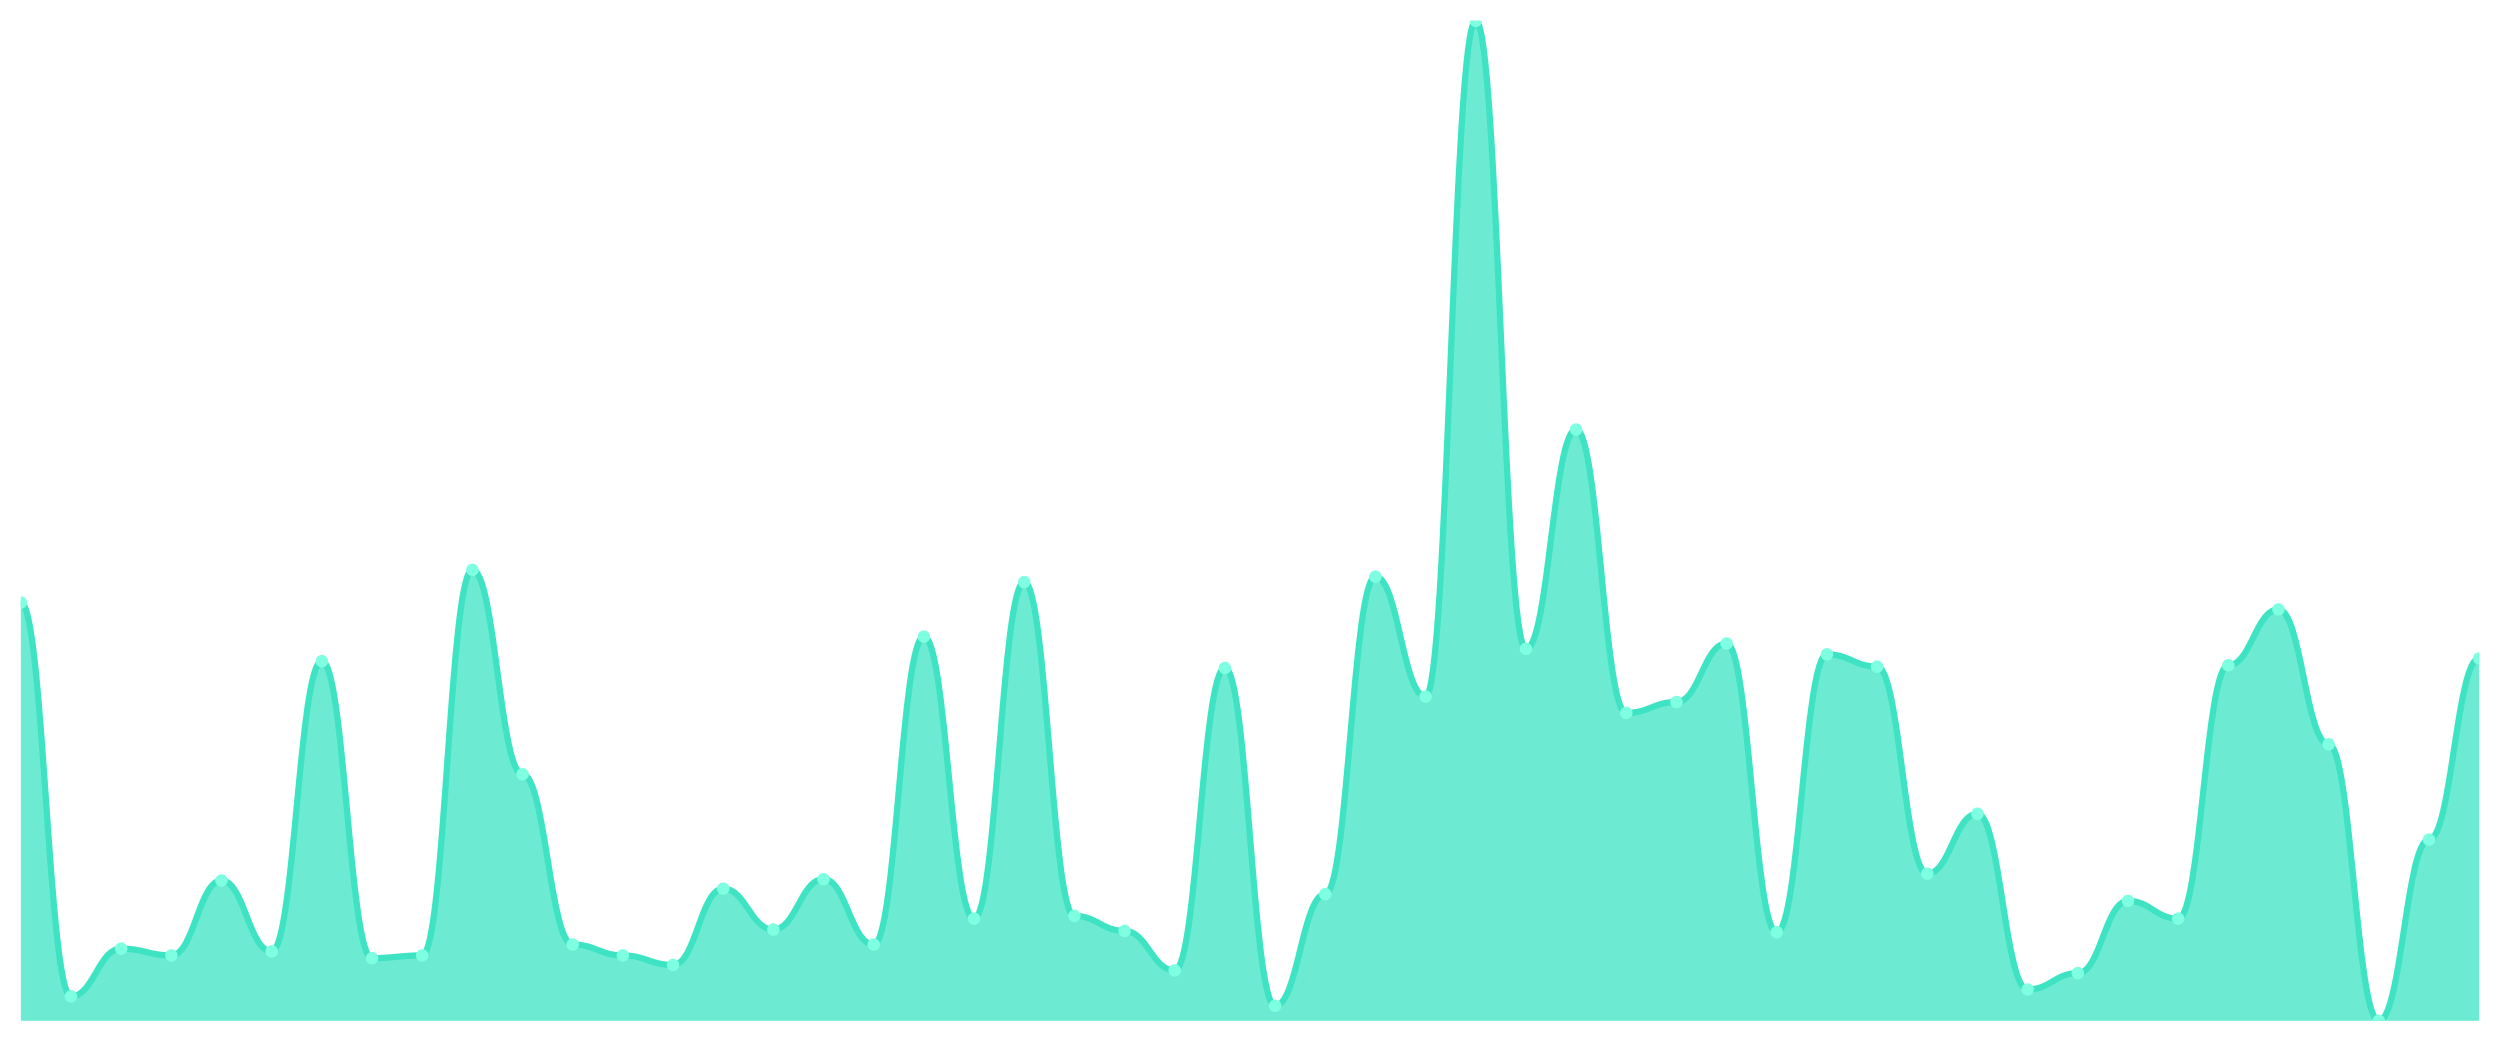
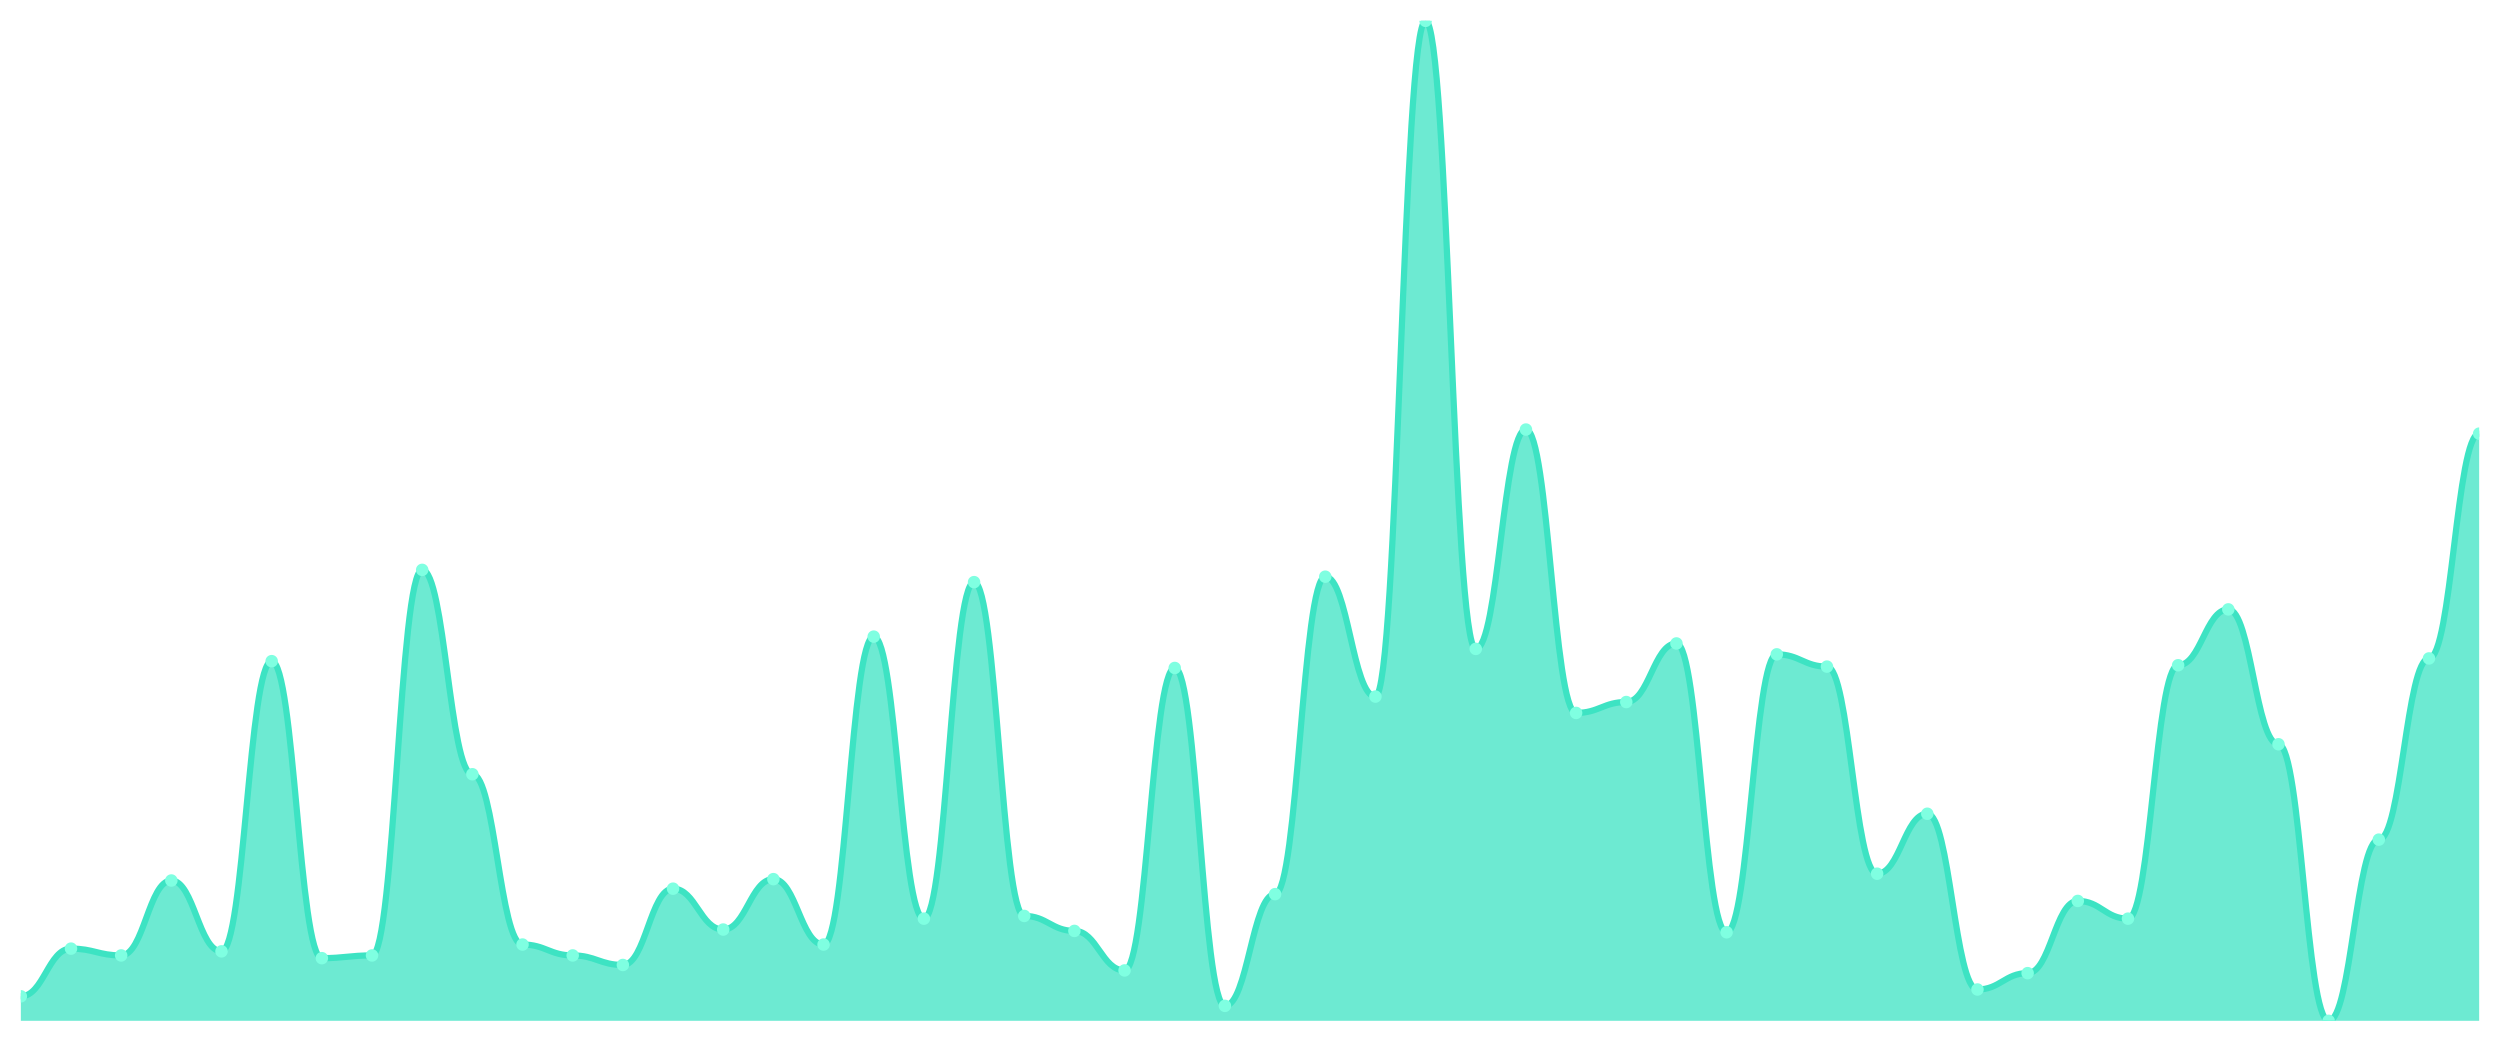
<svg xmlns="http://www.w3.org/2000/svg" viewBox="0 0 1200 500" width="1200" height="500">
  <defs>
    <clipPath id="c">
      <rect x="10" y="10" width="1180" height="480" />
    </clipPath>
  </defs>
  <rect width="1200" height="500" fill="none" />
  <g clip-path="url(#c)">
-     <path d="M 10,490 L 10,289.237 C 20.837,289.237 23.245,478.229 34.082,478.229 C 44.918,478.229 47.327,455.341 58.163,455.341 C 69,455.341 71.408,458.61 82.245,458.61 C 93.082,458.61 95.49,422.643 106.327,422.643 C 117.163,422.643 119.571,456.649 130.408,456.649 C 141.245,456.649 143.653,317.357 154.49,317.357 C 165.327,317.357 167.735,459.918 178.571,459.918 C 189.408,459.918 191.816,458.61 202.653,458.61 C 213.49,458.61 215.898,273.542 226.735,273.542 C 237.571,273.542 239.98,371.635 250.816,371.635 C 261.653,371.635 264.061,453.379 274.898,453.379 C 285.735,453.379 288.143,458.61 298.98,458.61 C 309.816,458.61 312.224,463.188 323.061,463.188 C 333.898,463.188 336.306,426.567 347.143,426.567 C 357.98,426.567 360.388,446.185 371.224,446.185 C 382.061,446.185 384.469,421.989 395.306,421.989 C 406.143,421.989 408.551,453.379 419.388,453.379 C 430.224,453.379 432.633,305.586 443.469,305.586 C 454.306,305.586 456.714,440.954 467.551,440.954 C 478.388,440.954 480.796,279.428 491.633,279.428 C 502.469,279.428 504.878,439.646 515.714,439.646 C 526.551,439.646 528.959,446.839 539.796,446.839 C 550.633,446.839 553.041,465.804 563.878,465.804 C 574.714,465.804 577.122,320.627 587.959,320.627 C 598.796,320.627 601.204,482.807 612.041,482.807 C 622.878,482.807 625.286,429.183 636.122,429.183 C 646.959,429.183 649.367,276.812 660.204,276.812 C 671.041,276.812 673.449,334.36 684.286,334.36 C 695.122,334.36 697.531,10 708.367,10 C 719.204,10 721.612,311.471 732.449,311.471 C 743.286,311.471 745.694,206.185 756.531,206.185 C 767.367,206.185 769.776,342.207 780.612,342.207 C 791.449,342.207 793.857,336.975 804.694,336.975 C 815.531,336.975 817.939,308.856 828.776,308.856 C 839.612,308.856 842.02,447.493 852.857,447.493 C 863.694,447.493 866.102,314.087 876.939,314.087 C 887.776,314.087 890.184,319.973 901.02,319.973 C 911.857,319.973 914.265,419.373 925.102,419.373 C 935.939,419.373 938.347,390.599 949.184,390.599 C 960.02,390.599 962.429,474.959 973.265,474.959 C 984.102,474.959 986.51,467.112 997.347,467.112 C 1008.184,467.112 1010.592,432.452 1021.429,432.452 C 1032.265,432.452 1034.673,440.954 1045.51,440.954 C 1056.347,440.954 1058.755,319.319 1069.592,319.319 C 1080.429,319.319 1082.837,292.507 1093.673,292.507 C 1104.51,292.507 1106.918,357.248 1117.755,357.248 C 1128.592,357.248 1131,490 1141.837,490 C 1152.673,490 1155.082,403.025 1165.918,403.025 C 1176.755,403.025 1179.163,316.049 1190,316.049 L 1190,490 Z" fill="rgba(61,227,195,0.75)" />
-     <path d="M 10,289.237 C 20.837,289.237 23.245,478.229 34.082,478.229 C 44.918,478.229 47.327,455.341 58.163,455.341 C 69,455.341 71.408,458.61 82.245,458.61 C 93.082,458.61 95.49,422.643 106.327,422.643 C 117.163,422.643 119.571,456.649 130.408,456.649 C 141.245,456.649 143.653,317.357 154.49,317.357 C 165.327,317.357 167.735,459.918 178.571,459.918 C 189.408,459.918 191.816,458.61 202.653,458.61 C 213.49,458.61 215.898,273.542 226.735,273.542 C 237.571,273.542 239.98,371.635 250.816,371.635 C 261.653,371.635 264.061,453.379 274.898,453.379 C 285.735,453.379 288.143,458.61 298.98,458.61 C 309.816,458.61 312.224,463.188 323.061,463.188 C 333.898,463.188 336.306,426.567 347.143,426.567 C 357.98,426.567 360.388,446.185 371.224,446.185 C 382.061,446.185 384.469,421.989 395.306,421.989 C 406.143,421.989 408.551,453.379 419.388,453.379 C 430.224,453.379 432.633,305.586 443.469,305.586 C 454.306,305.586 456.714,440.954 467.551,440.954 C 478.388,440.954 480.796,279.428 491.633,279.428 C 502.469,279.428 504.878,439.646 515.714,439.646 C 526.551,439.646 528.959,446.839 539.796,446.839 C 550.633,446.839 553.041,465.804 563.878,465.804 C 574.714,465.804 577.122,320.627 587.959,320.627 C 598.796,320.627 601.204,482.807 612.041,482.807 C 622.878,482.807 625.286,429.183 636.122,429.183 C 646.959,429.183 649.367,276.812 660.204,276.812 C 671.041,276.812 673.449,334.36 684.286,334.36 C 695.122,334.36 697.531,10 708.367,10 C 719.204,10 721.612,311.471 732.449,311.471 C 743.286,311.471 745.694,206.185 756.531,206.185 C 767.367,206.185 769.776,342.207 780.612,342.207 C 791.449,342.207 793.857,336.975 804.694,336.975 C 815.531,336.975 817.939,308.856 828.776,308.856 C 839.612,308.856 842.02,447.493 852.857,447.493 C 863.694,447.493 866.102,314.087 876.939,314.087 C 887.776,314.087 890.184,319.973 901.02,319.973 C 911.857,319.973 914.265,419.373 925.102,419.373 C 935.939,419.373 938.347,390.599 949.184,390.599 C 960.02,390.599 962.429,474.959 973.265,474.959 C 984.102,474.959 986.51,467.112 997.347,467.112 C 1008.184,467.112 1010.592,432.452 1021.429,432.452 C 1032.265,432.452 1034.673,440.954 1045.51,440.954 C 1056.347,440.954 1058.755,319.319 1069.592,319.319 C 1080.429,319.319 1082.837,292.507 1093.673,292.507 C 1104.51,292.507 1106.918,357.248 1117.755,357.248 C 1128.592,357.248 1131,490 1141.837,490 C 1152.673,490 1155.082,403.025 1165.918,403.025 C 1176.755,403.025 1179.163,316.049 1190,316.049" fill="none" stroke="#3de3c3" stroke-width="3" stroke-linecap="round" stroke-linejoin="round" />
-     <circle cx="10" cy="289.237" r="3" fill="#7fffe1" />
-     <circle cx="34.082" cy="478.229" r="3" fill="#7fffe1" />
-     <circle cx="58.163" cy="455.341" r="3" fill="#7fffe1" />
-     <circle cx="82.245" cy="458.61" r="3" fill="#7fffe1" />
-     <circle cx="106.327" cy="422.643" r="3" fill="#7fffe1" />
-     <circle cx="130.408" cy="456.649" r="3" fill="#7fffe1" />
-     <circle cx="154.49" cy="317.357" r="3" fill="#7fffe1" />
-     <circle cx="178.571" cy="459.918" r="3" fill="#7fffe1" />
-     <circle cx="202.653" cy="458.61" r="3" fill="#7fffe1" />
-     <circle cx="226.735" cy="273.542" r="3" fill="#7fffe1" />
-     <circle cx="250.816" cy="371.635" r="3" fill="#7fffe1" />
-     <circle cx="274.898" cy="453.379" r="3" fill="#7fffe1" />
-     <circle cx="298.98" cy="458.61" r="3" fill="#7fffe1" />
-     <circle cx="323.061" cy="463.188" r="3" fill="#7fffe1" />
-     <circle cx="347.143" cy="426.567" r="3" fill="#7fffe1" />
-     <circle cx="371.224" cy="446.185" r="3" fill="#7fffe1" />
-     <circle cx="395.306" cy="421.989" r="3" fill="#7fffe1" />
-     <circle cx="419.388" cy="453.379" r="3" fill="#7fffe1" />
-     <circle cx="443.469" cy="305.586" r="3" fill="#7fffe1" />
-     <circle cx="467.551" cy="440.954" r="3" fill="#7fffe1" />
-     <circle cx="491.633" cy="279.428" r="3" fill="#7fffe1" />
-     <circle cx="515.714" cy="439.646" r="3" fill="#7fffe1" />
-     <circle cx="539.796" cy="446.839" r="3" fill="#7fffe1" />
-     <circle cx="563.878" cy="465.804" r="3" fill="#7fffe1" />
-     <circle cx="587.959" cy="320.627" r="3" fill="#7fffe1" />
-     <circle cx="612.041" cy="482.807" r="3" fill="#7fffe1" />
-     <circle cx="636.122" cy="429.183" r="3" fill="#7fffe1" />
-     <circle cx="660.204" cy="276.812" r="3" fill="#7fffe1" />
-     <circle cx="684.286" cy="334.36" r="3" fill="#7fffe1" />
-     <circle cx="708.367" cy="10" r="3" fill="#7fffe1" />
-     <circle cx="732.449" cy="311.471" r="3" fill="#7fffe1" />
-     <circle cx="756.531" cy="206.185" r="3" fill="#7fffe1" />
-     <circle cx="780.612" cy="342.207" r="3" fill="#7fffe1" />
-     <circle cx="804.694" cy="336.975" r="3" fill="#7fffe1" />
-     <circle cx="828.776" cy="308.856" r="3" fill="#7fffe1" />
-     <circle cx="852.857" cy="447.493" r="3" fill="#7fffe1" />
-     <circle cx="876.939" cy="314.087" r="3" fill="#7fffe1" />
-     <circle cx="901.02" cy="319.973" r="3" fill="#7fffe1" />
-     <circle cx="925.102" cy="419.373" r="3" fill="#7fffe1" />
-     <circle cx="949.184" cy="390.599" r="3" fill="#7fffe1" />
-     <circle cx="973.265" cy="474.959" r="3" fill="#7fffe1" />
-     <circle cx="997.347" cy="467.112" r="3" fill="#7fffe1" />
-     <circle cx="1021.429" cy="432.452" r="3" fill="#7fffe1" />
-     <circle cx="1045.51" cy="440.954" r="3" fill="#7fffe1" />
-     <circle cx="1069.592" cy="319.319" r="3" fill="#7fffe1" />
-     <circle cx="1093.673" cy="292.507" r="3" fill="#7fffe1" />
-     <circle cx="1117.755" cy="357.248" r="3" fill="#7fffe1" />
-     <circle cx="1141.837" cy="490" r="3" fill="#7fffe1" />
-     <circle cx="1165.918" cy="403.025" r="3" fill="#7fffe1" />
-     <circle cx="1190" cy="316.049" r="3" fill="#7fffe1" />
+     <path d="M 10,490 L 10,478.229 C 20.837,478.229 23.245,455.341 34.082,455.341 C 44.918,455.341 47.327,458.61 58.163,458.61 C 69,458.61 71.408,422.643 82.245,422.643 C 93.082,422.643 95.49,456.649 106.327,456.649 C 117.163,456.649 119.571,317.357 130.408,317.357 C 141.245,317.357 143.653,459.918 154.49,459.918 C 165.327,459.918 167.735,458.61 178.571,458.61 C 189.408,458.61 191.816,273.542 202.653,273.542 C 213.49,273.542 215.898,371.635 226.735,371.635 C 237.571,371.635 239.98,453.379 250.816,453.379 C 261.653,453.379 264.061,458.61 274.898,458.61 C 285.735,458.61 288.143,463.188 298.98,463.188 C 309.816,463.188 312.224,426.567 323.061,426.567 C 333.898,426.567 336.306,446.185 347.143,446.185 C 357.98,446.185 360.388,421.989 371.224,421.989 C 382.061,421.989 384.469,453.379 395.306,453.379 C 406.143,453.379 408.551,305.586 419.388,305.586 C 430.224,305.586 432.633,440.954 443.469,440.954 C 454.306,440.954 456.714,279.428 467.551,279.428 C 478.388,279.428 480.796,439.646 491.633,439.646 C 502.469,439.646 504.878,446.839 515.714,446.839 C 526.551,446.839 528.959,465.804 539.796,465.804 C 550.633,465.804 553.041,320.627 563.878,320.627 C 574.714,320.627 577.122,482.807 587.959,482.807 C 598.796,482.807 601.204,429.183 612.041,429.183 C 622.878,429.183 625.286,276.812 636.122,276.812 C 646.959,276.812 649.367,334.36 660.204,334.36 C 671.041,334.36 673.449,10 684.286,10 C 695.122,10 697.531,311.471 708.367,311.471 C 719.204,311.471 721.612,206.185 732.449,206.185 C 743.286,206.185 745.694,342.207 756.531,342.207 C 767.367,342.207 769.776,336.975 780.612,336.975 C 791.449,336.975 793.857,308.856 804.694,308.856 C 815.531,308.856 817.939,447.493 828.776,447.493 C 839.612,447.493 842.02,314.087 852.857,314.087 C 863.694,314.087 866.102,319.973 876.939,319.973 C 887.776,319.973 890.184,419.373 901.02,419.373 C 911.857,419.373 914.265,390.599 925.102,390.599 C 935.939,390.599 938.347,474.959 949.184,474.959 C 960.02,474.959 962.429,467.112 973.265,467.112 C 984.102,467.112 986.51,432.452 997.347,432.452 C 1008.184,432.452 1010.592,440.954 1021.429,440.954 C 1032.265,440.954 1034.673,319.319 1045.51,319.319 C 1056.347,319.319 1058.755,292.507 1069.592,292.507 C 1080.429,292.507 1082.837,357.248 1093.673,357.248 C 1104.51,357.248 1106.918,490 1117.755,490 C 1128.592,490 1131,403.025 1141.837,403.025 C 1152.673,403.025 1155.082,316.049 1165.918,316.049 C 1176.755,316.049 1179.163,208.147 1190,208.147 L 1190,490 Z" fill="rgba(61,227,195,0.75)" />
+     <path d="M 10,478.229 C 20.837,478.229 23.245,455.341 34.082,455.341 C 44.918,455.341 47.327,458.61 58.163,458.61 C 69,458.61 71.408,422.643 82.245,422.643 C 93.082,422.643 95.49,456.649 106.327,456.649 C 117.163,456.649 119.571,317.357 130.408,317.357 C 141.245,317.357 143.653,459.918 154.49,459.918 C 165.327,459.918 167.735,458.61 178.571,458.61 C 189.408,458.61 191.816,273.542 202.653,273.542 C 213.49,273.542 215.898,371.635 226.735,371.635 C 237.571,371.635 239.98,453.379 250.816,453.379 C 261.653,453.379 264.061,458.61 274.898,458.61 C 285.735,458.61 288.143,463.188 298.98,463.188 C 309.816,463.188 312.224,426.567 323.061,426.567 C 333.898,426.567 336.306,446.185 347.143,446.185 C 357.98,446.185 360.388,421.989 371.224,421.989 C 382.061,421.989 384.469,453.379 395.306,453.379 C 406.143,453.379 408.551,305.586 419.388,305.586 C 430.224,305.586 432.633,440.954 443.469,440.954 C 454.306,440.954 456.714,279.428 467.551,279.428 C 478.388,279.428 480.796,439.646 491.633,439.646 C 502.469,439.646 504.878,446.839 515.714,446.839 C 526.551,446.839 528.959,465.804 539.796,465.804 C 550.633,465.804 553.041,320.627 563.878,320.627 C 574.714,320.627 577.122,482.807 587.959,482.807 C 598.796,482.807 601.204,429.183 612.041,429.183 C 622.878,429.183 625.286,276.812 636.122,276.812 C 646.959,276.812 649.367,334.36 660.204,334.36 C 671.041,334.36 673.449,10 684.286,10 C 695.122,10 697.531,311.471 708.367,311.471 C 719.204,311.471 721.612,206.185 732.449,206.185 C 743.286,206.185 745.694,342.207 756.531,342.207 C 767.367,342.207 769.776,336.975 780.612,336.975 C 791.449,336.975 793.857,308.856 804.694,308.856 C 815.531,308.856 817.939,447.493 828.776,447.493 C 839.612,447.493 842.02,314.087 852.857,314.087 C 863.694,314.087 866.102,319.973 876.939,319.973 C 887.776,319.973 890.184,419.373 901.02,419.373 C 911.857,419.373 914.265,390.599 925.102,390.599 C 935.939,390.599 938.347,474.959 949.184,474.959 C 960.02,474.959 962.429,467.112 973.265,467.112 C 984.102,467.112 986.51,432.452 997.347,432.452 C 1008.184,432.452 1010.592,440.954 1021.429,440.954 C 1032.265,440.954 1034.673,319.319 1045.51,319.319 C 1056.347,319.319 1058.755,292.507 1069.592,292.507 C 1080.429,292.507 1082.837,357.248 1093.673,357.248 C 1104.51,357.248 1106.918,490 1117.755,490 C 1128.592,490 1131,403.025 1141.837,403.025 C 1152.673,403.025 1155.082,316.049 1165.918,316.049 C 1176.755,316.049 1179.163,208.147 1190,208.147" fill="none" stroke="#3de3c3" stroke-width="3" stroke-linecap="round" stroke-linejoin="round" />
+     <circle cx="10" cy="478.229" r="3" fill="#7fffe1" />
+     <circle cx="34.082" cy="455.341" r="3" fill="#7fffe1" />
+     <circle cx="58.163" cy="458.61" r="3" fill="#7fffe1" />
+     <circle cx="82.245" cy="422.643" r="3" fill="#7fffe1" />
+     <circle cx="106.327" cy="456.649" r="3" fill="#7fffe1" />
+     <circle cx="130.408" cy="317.357" r="3" fill="#7fffe1" />
+     <circle cx="154.49" cy="459.918" r="3" fill="#7fffe1" />
+     <circle cx="178.571" cy="458.61" r="3" fill="#7fffe1" />
+     <circle cx="202.653" cy="273.542" r="3" fill="#7fffe1" />
+     <circle cx="226.735" cy="371.635" r="3" fill="#7fffe1" />
+     <circle cx="250.816" cy="453.379" r="3" fill="#7fffe1" />
+     <circle cx="274.898" cy="458.61" r="3" fill="#7fffe1" />
+     <circle cx="298.98" cy="463.188" r="3" fill="#7fffe1" />
+     <circle cx="323.061" cy="426.567" r="3" fill="#7fffe1" />
+     <circle cx="347.143" cy="446.185" r="3" fill="#7fffe1" />
+     <circle cx="371.224" cy="421.989" r="3" fill="#7fffe1" />
+     <circle cx="395.306" cy="453.379" r="3" fill="#7fffe1" />
+     <circle cx="419.388" cy="305.586" r="3" fill="#7fffe1" />
+     <circle cx="443.469" cy="440.954" r="3" fill="#7fffe1" />
+     <circle cx="467.551" cy="279.428" r="3" fill="#7fffe1" />
+     <circle cx="491.633" cy="439.646" r="3" fill="#7fffe1" />
+     <circle cx="515.714" cy="446.839" r="3" fill="#7fffe1" />
+     <circle cx="539.796" cy="465.804" r="3" fill="#7fffe1" />
+     <circle cx="563.878" cy="320.627" r="3" fill="#7fffe1" />
+     <circle cx="587.959" cy="482.807" r="3" fill="#7fffe1" />
+     <circle cx="612.041" cy="429.183" r="3" fill="#7fffe1" />
+     <circle cx="636.122" cy="276.812" r="3" fill="#7fffe1" />
+     <circle cx="660.204" cy="334.36" r="3" fill="#7fffe1" />
+     <circle cx="684.286" cy="10" r="3" fill="#7fffe1" />
+     <circle cx="708.367" cy="311.471" r="3" fill="#7fffe1" />
+     <circle cx="732.449" cy="206.185" r="3" fill="#7fffe1" />
+     <circle cx="756.531" cy="342.207" r="3" fill="#7fffe1" />
+     <circle cx="780.612" cy="336.975" r="3" fill="#7fffe1" />
+     <circle cx="804.694" cy="308.856" r="3" fill="#7fffe1" />
+     <circle cx="828.776" cy="447.493" r="3" fill="#7fffe1" />
+     <circle cx="852.857" cy="314.087" r="3" fill="#7fffe1" />
+     <circle cx="876.939" cy="319.973" r="3" fill="#7fffe1" />
+     <circle cx="901.02" cy="419.373" r="3" fill="#7fffe1" />
+     <circle cx="925.102" cy="390.599" r="3" fill="#7fffe1" />
+     <circle cx="949.184" cy="474.959" r="3" fill="#7fffe1" />
+     <circle cx="973.265" cy="467.112" r="3" fill="#7fffe1" />
+     <circle cx="997.347" cy="432.452" r="3" fill="#7fffe1" />
+     <circle cx="1021.429" cy="440.954" r="3" fill="#7fffe1" />
+     <circle cx="1045.51" cy="319.319" r="3" fill="#7fffe1" />
+     <circle cx="1069.592" cy="292.507" r="3" fill="#7fffe1" />
+     <circle cx="1093.673" cy="357.248" r="3" fill="#7fffe1" />
+     <circle cx="1117.755" cy="490" r="3" fill="#7fffe1" />
+     <circle cx="1141.837" cy="403.025" r="3" fill="#7fffe1" />
+     <circle cx="1165.918" cy="316.049" r="3" fill="#7fffe1" />
+     <circle cx="1190" cy="208.147" r="3" fill="#7fffe1" />
  </g>
</svg>
